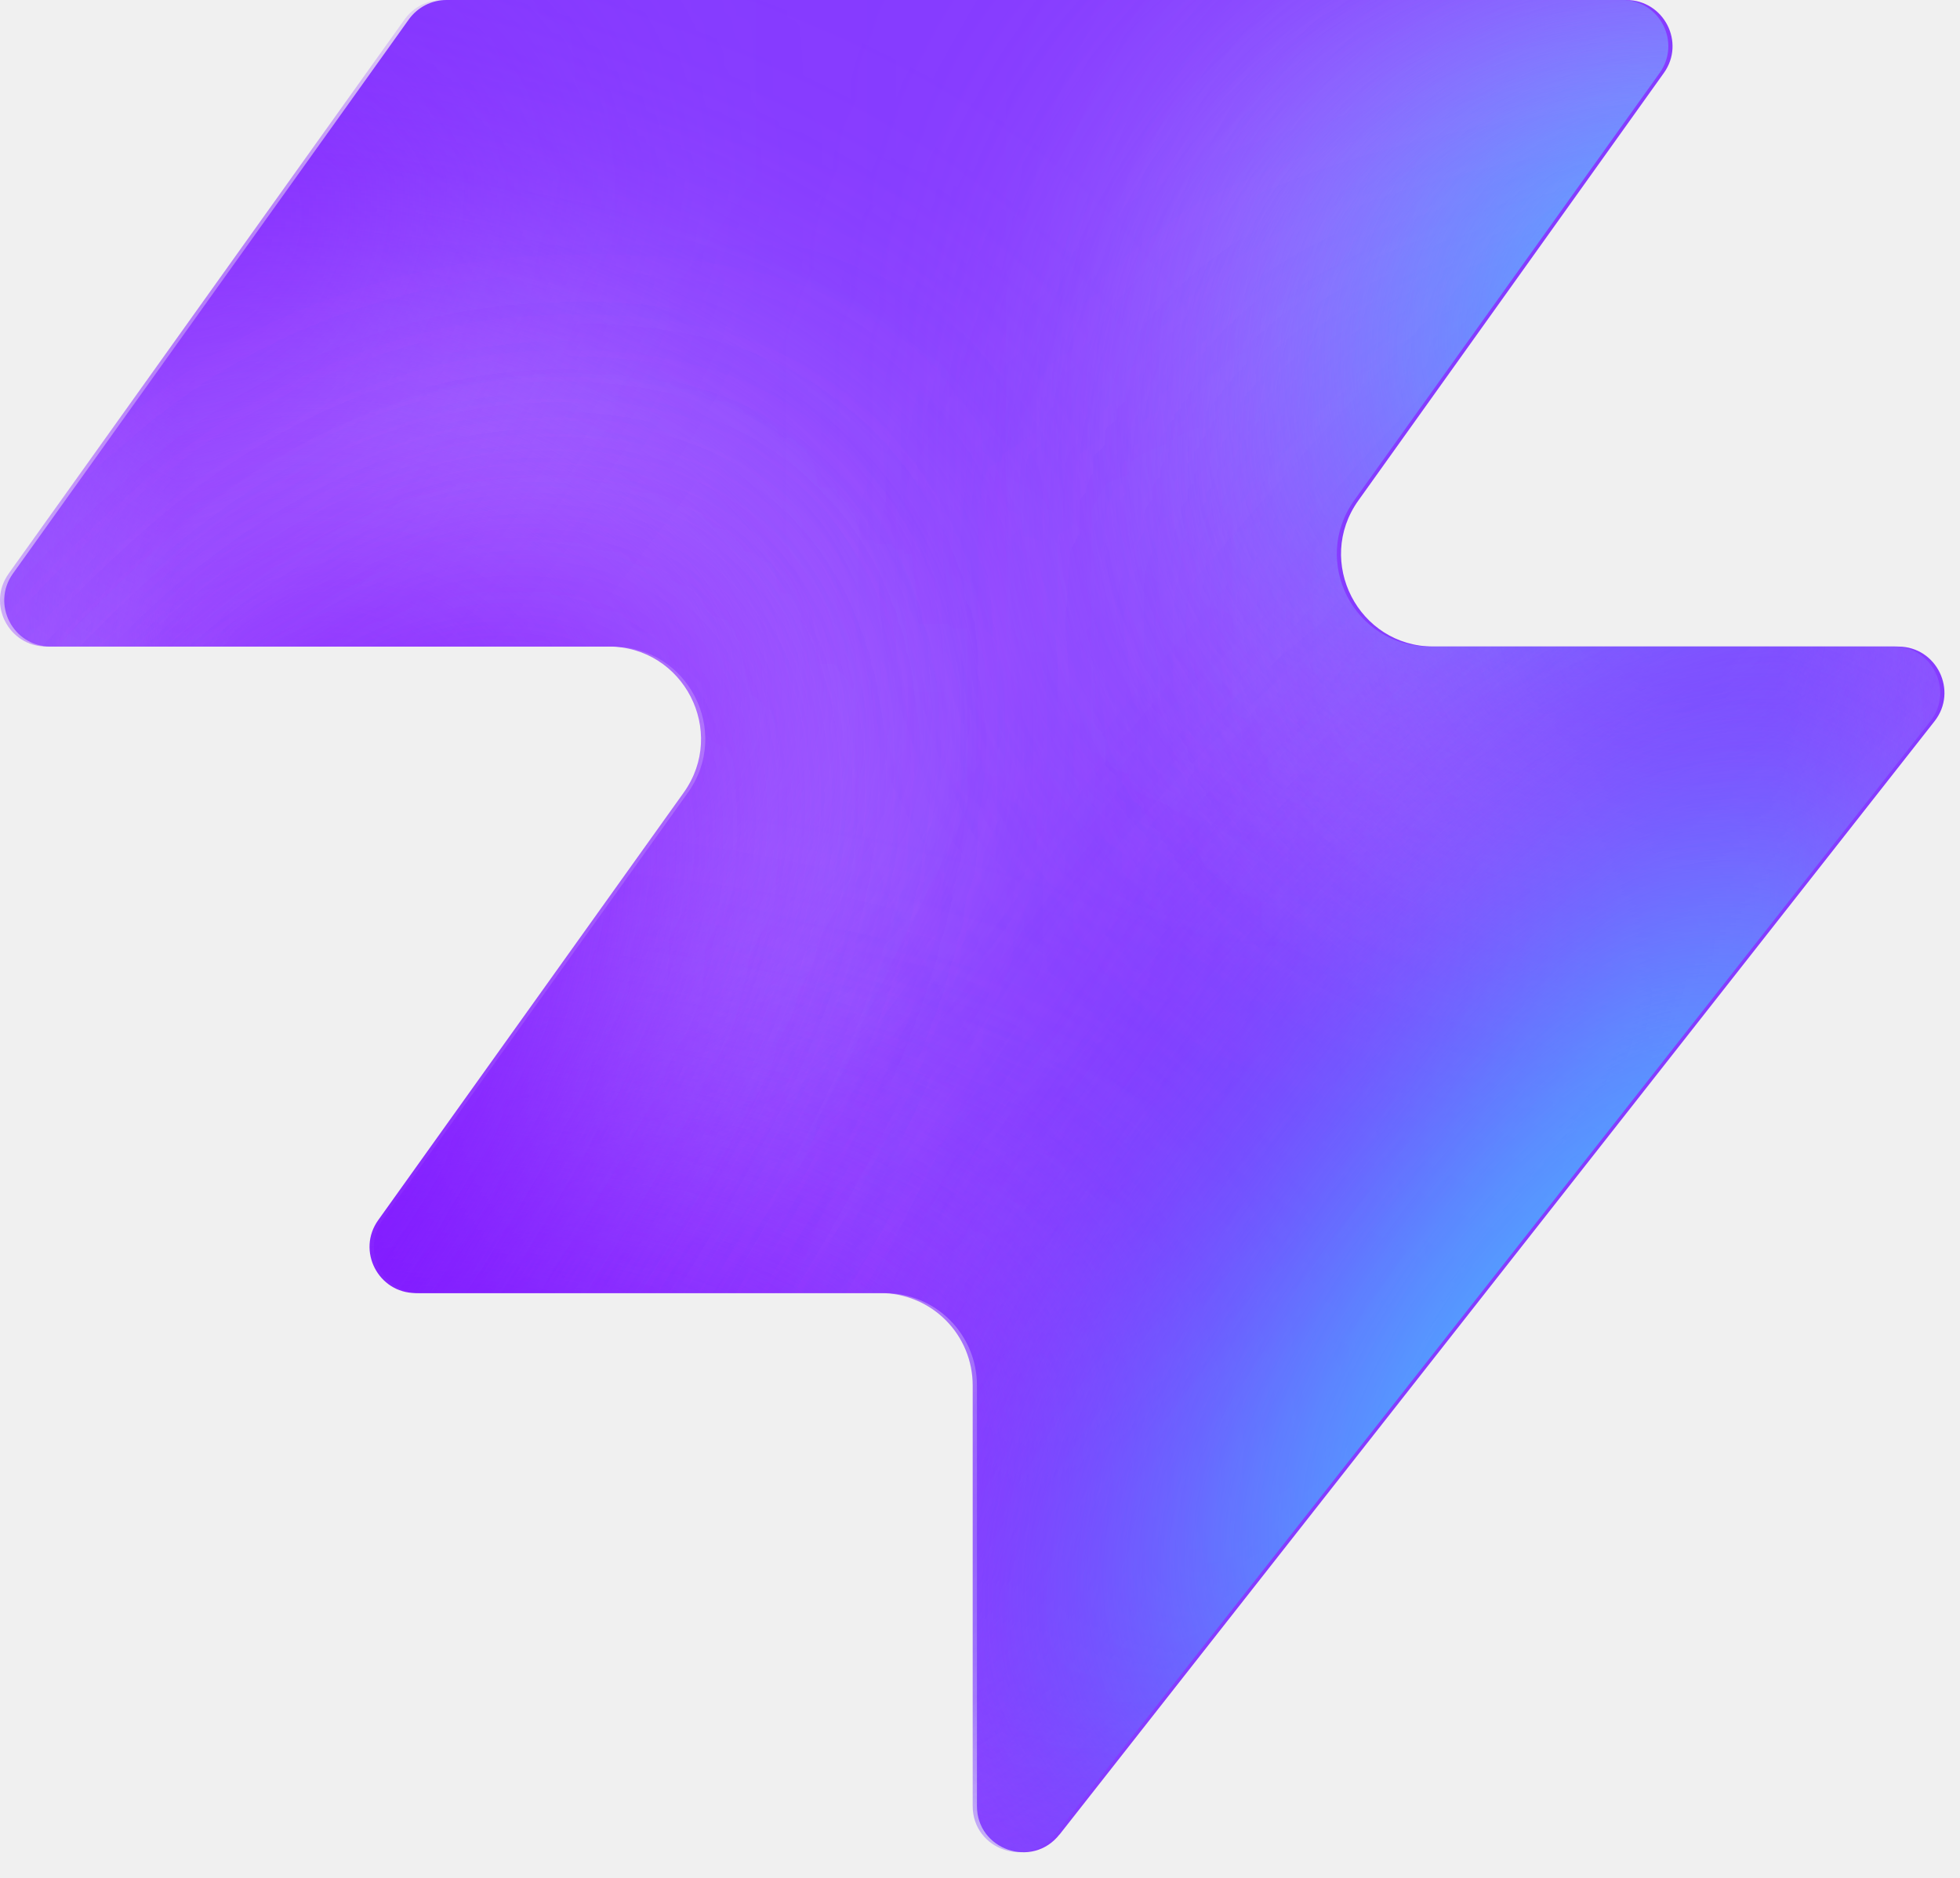
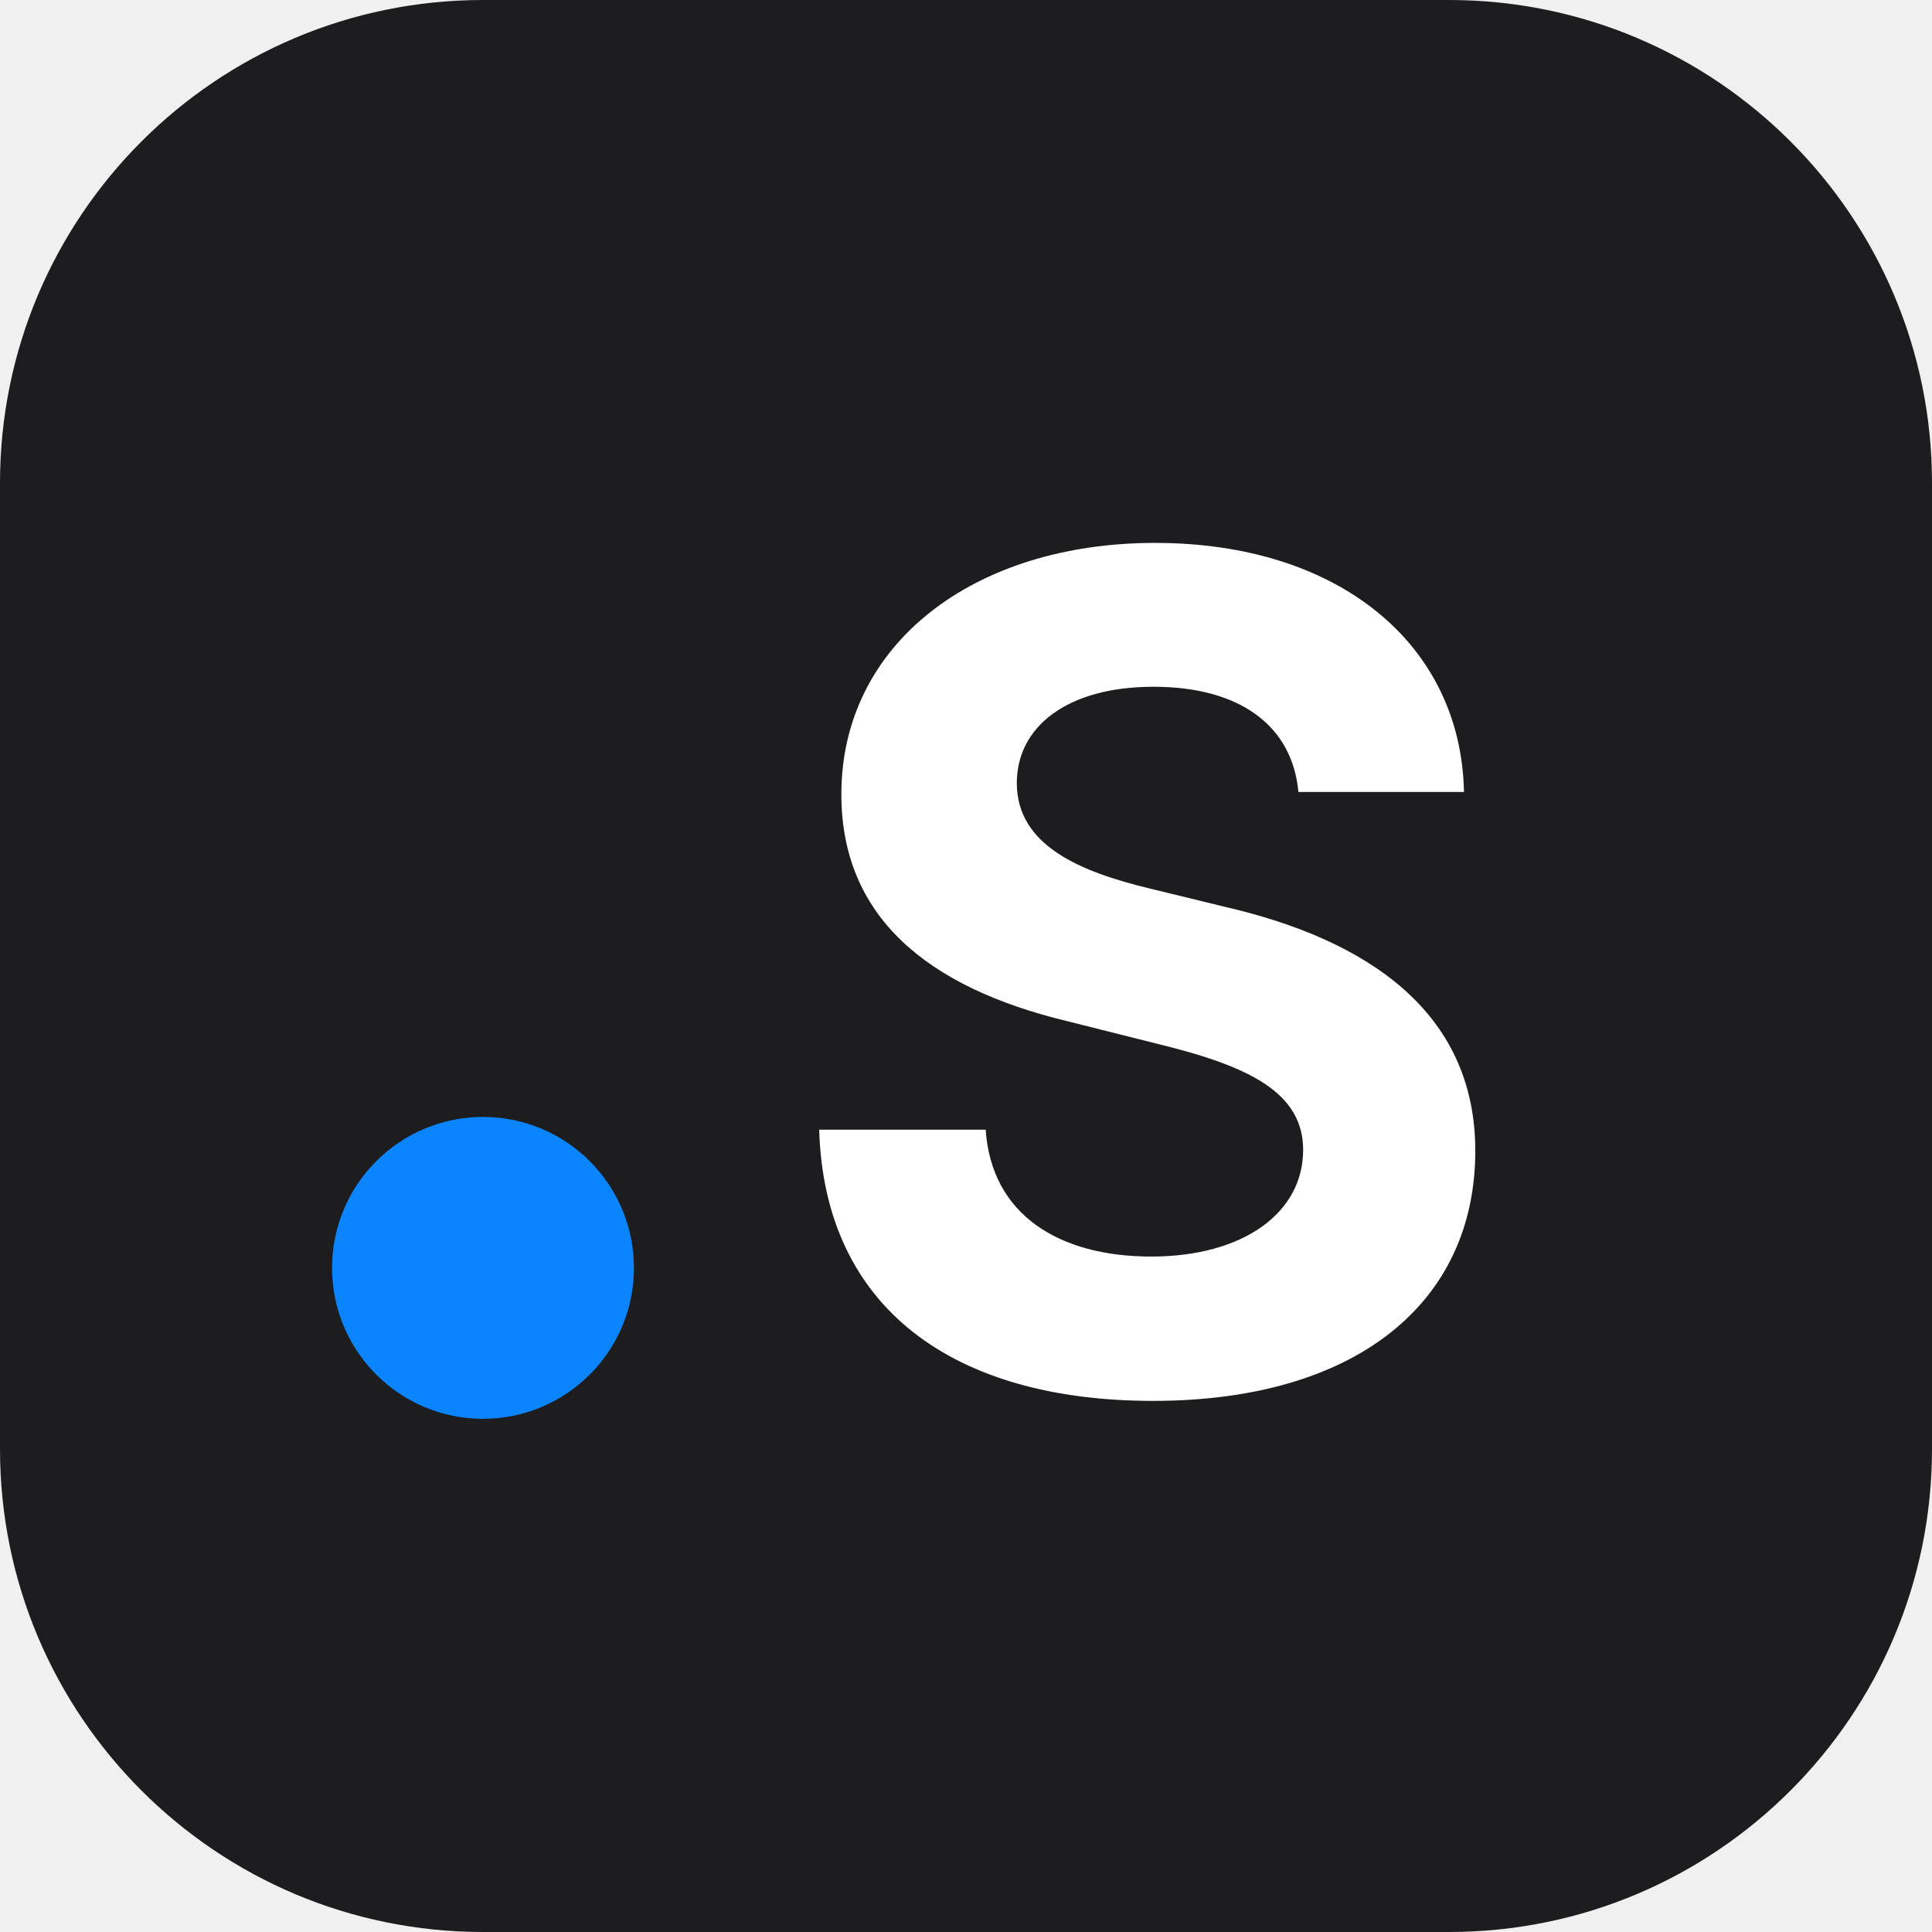
- <svg xmlns="http://www.w3.org/2000/svg" width="48" height="46" fill="none" viewBox="0 0 48 46">
-   <path fill="#863bff" d="M25.946 44.938c-.664.845-2.021.375-2.021-.698V33.937a2.26 2.26 0 0 0-2.262-2.262H10.287c-.92 0-1.456-1.04-.92-1.788l7.48-10.471c1.07-1.497 0-3.578-1.842-3.578H1.237c-.92 0-1.456-1.04-.92-1.788L10.013.474c.214-.297.556-.474.92-.474h28.894c.92 0 1.456 1.04.92 1.788l-7.48 10.471c-1.07 1.498 0 3.579 1.842 3.579h11.377c.943 0 1.473 1.088.89 1.83L25.947 44.94z" style="fill:#863bff;fill:color(display-p3 .525 .23 1);fill-opacity:1" />
-   <mask id="a" width="48" height="46" x="0" y="0" maskUnits="userSpaceOnUse" style="mask-type:alpha">
-     <path fill="#000" d="M25.842 44.938c-.664.844-2.021.375-2.021-.698V33.937a2.26 2.26 0 0 0-2.262-2.262H10.183c-.92 0-1.456-1.04-.92-1.788l7.48-10.471c1.07-1.498 0-3.579-1.842-3.579H1.133c-.92 0-1.456-1.04-.92-1.787L9.91.473c.214-.297.556-.474.92-.474h28.894c.92 0 1.456 1.04.92 1.788l-7.48 10.471c-1.07 1.498 0 3.578 1.842 3.578h11.377c.943 0 1.473 1.088.89 1.832L25.843 44.94z" style="fill:#000;fill-opacity:1" />
-   </mask>
-   <g mask="url(#a)">
-     <g filter="url(#b)">
-       <ellipse cx="5.508" cy="14.704" fill="#ede6ff" rx="5.508" ry="14.704" style="fill:#ede6ff;fill:color(display-p3 .927 .903 1);fill-opacity:1" transform="matrix(.00324 1 1 -.00324 -4.47 31.516)" />
-     </g>
-     <g filter="url(#c)">
-       <ellipse cx="10.399" cy="29.851" fill="#ede6ff" rx="10.399" ry="29.851" style="fill:#ede6ff;fill:color(display-p3 .927 .903 1);fill-opacity:1" transform="matrix(.00324 1 1 -.00324 -39.328 7.883)" />
-     </g>
-     <g filter="url(#d)">
-       <ellipse cx="5.508" cy="30.487" fill="#7e14ff" rx="5.508" ry="30.487" style="fill:#7e14ff;fill:color(display-p3 .492 .077 1);fill-opacity:1" transform="rotate(89.814 -25.913 -14.639)scale(1 -1)" />
-     </g>
-     <g filter="url(#e)">
-       <ellipse cx="5.508" cy="30.599" fill="#7e14ff" rx="5.508" ry="30.599" style="fill:#7e14ff;fill:color(display-p3 .492 .077 1);fill-opacity:1" transform="rotate(89.814 -32.644 -3.334)scale(1 -1)" />
-     </g>
-     <g filter="url(#f)">
-       <ellipse cx="5.508" cy="30.599" fill="#7e14ff" rx="5.508" ry="30.599" style="fill:#7e14ff;fill:color(display-p3 .492 .077 1);fill-opacity:1" transform="matrix(.00324 1 1 -.00324 -34.34 30.47)" />
-     </g>
-     <g filter="url(#g)">
-       <ellipse cx="14.072" cy="22.078" fill="#ede6ff" rx="14.072" ry="22.078" style="fill:#ede6ff;fill:color(display-p3 .927 .903 1);fill-opacity:1" transform="rotate(93.35 24.506 48.493)scale(-1 1)" />
-     </g>
-     <g filter="url(#h)">
-       <ellipse cx="3.47" cy="21.501" fill="#7e14ff" rx="3.47" ry="21.501" style="fill:#7e14ff;fill:color(display-p3 .492 .077 1);fill-opacity:1" transform="rotate(89.009 28.708 47.59)scale(-1 1)" />
-     </g>
-     <g filter="url(#i)">
-       <ellipse cx="3.47" cy="21.501" fill="#7e14ff" rx="3.47" ry="21.501" style="fill:#7e14ff;fill:color(display-p3 .492 .077 1);fill-opacity:1" transform="rotate(89.009 28.708 47.59)scale(-1 1)" />
-     </g>
-     <g filter="url(#j)">
-       <ellipse cx=".387" cy="8.972" fill="#7e14ff" rx="4.407" ry="29.108" style="fill:#7e14ff;fill:color(display-p3 .492 .077 1);fill-opacity:1" transform="rotate(39.51 .387 8.972)" />
-     </g>
-     <g filter="url(#k)">
-       <ellipse cx="47.523" cy="-6.092" fill="#7e14ff" rx="4.407" ry="29.108" style="fill:#7e14ff;fill:color(display-p3 .492 .077 1);fill-opacity:1" transform="rotate(37.892 47.523 -6.092)" />
-     </g>
-     <g filter="url(#l)">
-       <ellipse cx="41.412" cy="6.333" fill="#47bfff" rx="5.971" ry="9.665" style="fill:#47bfff;fill:color(display-p3 .28 .748 1);fill-opacity:1" transform="rotate(37.892 41.412 6.333)" />
-     </g>
-     <g filter="url(#m)">
-       <ellipse cx="-1.879" cy="38.332" fill="#7e14ff" rx="4.407" ry="29.108" style="fill:#7e14ff;fill:color(display-p3 .492 .077 1);fill-opacity:1" transform="rotate(37.892 -1.88 38.332)" />
-     </g>
-     <g filter="url(#n)">
-       <ellipse cx="-1.879" cy="38.332" fill="#7e14ff" rx="4.407" ry="29.108" style="fill:#7e14ff;fill:color(display-p3 .492 .077 1);fill-opacity:1" transform="rotate(37.892 -1.88 38.332)" />
-     </g>
-     <g filter="url(#o)">
-       <ellipse cx="35.651" cy="29.907" fill="#7e14ff" rx="4.407" ry="29.108" style="fill:#7e14ff;fill:color(display-p3 .492 .077 1);fill-opacity:1" transform="rotate(37.892 35.651 29.907)" />
-     </g>
-     <g filter="url(#p)">
-       <ellipse cx="38.418" cy="32.4" fill="#47bfff" rx="5.971" ry="15.297" style="fill:#47bfff;fill:color(display-p3 .28 .748 1);fill-opacity:1" transform="rotate(37.892 38.418 32.4)" />
-     </g>
-   </g>
-   <defs>
-     <filter id="b" width="60.045" height="41.654" x="-19.77" y="16.149" color-interpolation-filters="sRGB" filterUnits="userSpaceOnUse">
-       <feFlood flood-opacity="0" result="BackgroundImageFix" />
-       <feBlend in="SourceGraphic" in2="BackgroundImageFix" result="shape" />
-       <feGaussianBlur result="effect1_foregroundBlur_2002_17158" stdDeviation="7.659" />
-     </filter>
-     <filter id="c" width="90.34" height="51.437" x="-54.613" y="-7.533" color-interpolation-filters="sRGB" filterUnits="userSpaceOnUse">
-       <feFlood flood-opacity="0" result="BackgroundImageFix" />
-       <feBlend in="SourceGraphic" in2="BackgroundImageFix" result="shape" />
-       <feGaussianBlur result="effect1_foregroundBlur_2002_17158" stdDeviation="7.659" />
-     </filter>
-     <filter id="d" width="79.355" height="29.4" x="-49.64" y="2.03" color-interpolation-filters="sRGB" filterUnits="userSpaceOnUse">
-       <feFlood flood-opacity="0" result="BackgroundImageFix" />
-       <feBlend in="SourceGraphic" in2="BackgroundImageFix" result="shape" />
-       <feGaussianBlur result="effect1_foregroundBlur_2002_17158" stdDeviation="4.596" />
-     </filter>
-     <filter id="e" width="79.579" height="29.4" x="-45.045" y="20.029" color-interpolation-filters="sRGB" filterUnits="userSpaceOnUse">
-       <feFlood flood-opacity="0" result="BackgroundImageFix" />
-       <feBlend in="SourceGraphic" in2="BackgroundImageFix" result="shape" />
-       <feGaussianBlur result="effect1_foregroundBlur_2002_17158" stdDeviation="4.596" />
-     </filter>
-     <filter id="f" width="79.579" height="29.4" x="-43.513" y="21.178" color-interpolation-filters="sRGB" filterUnits="userSpaceOnUse">
-       <feFlood flood-opacity="0" result="BackgroundImageFix" />
-       <feBlend in="SourceGraphic" in2="BackgroundImageFix" result="shape" />
-       <feGaussianBlur result="effect1_foregroundBlur_2002_17158" stdDeviation="4.596" />
-     </filter>
-     <filter id="g" width="74.749" height="58.852" x="15.756" y="-17.901" color-interpolation-filters="sRGB" filterUnits="userSpaceOnUse">
-       <feFlood flood-opacity="0" result="BackgroundImageFix" />
-       <feBlend in="SourceGraphic" in2="BackgroundImageFix" result="shape" />
-       <feGaussianBlur result="effect1_foregroundBlur_2002_17158" stdDeviation="7.659" />
-     </filter>
-     <filter id="h" width="61.377" height="25.362" x="23.548" y="2.284" color-interpolation-filters="sRGB" filterUnits="userSpaceOnUse">
-       <feFlood flood-opacity="0" result="BackgroundImageFix" />
-       <feBlend in="SourceGraphic" in2="BackgroundImageFix" result="shape" />
-       <feGaussianBlur result="effect1_foregroundBlur_2002_17158" stdDeviation="4.596" />
-     </filter>
-     <filter id="i" width="61.377" height="25.362" x="23.548" y="2.284" color-interpolation-filters="sRGB" filterUnits="userSpaceOnUse">
-       <feFlood flood-opacity="0" result="BackgroundImageFix" />
-       <feBlend in="SourceGraphic" in2="BackgroundImageFix" result="shape" />
-       <feGaussianBlur result="effect1_foregroundBlur_2002_17158" stdDeviation="4.596" />
-     </filter>
-     <filter id="j" width="56.045" height="63.649" x="-27.636" y="-22.853" color-interpolation-filters="sRGB" filterUnits="userSpaceOnUse">
-       <feFlood flood-opacity="0" result="BackgroundImageFix" />
-       <feBlend in="SourceGraphic" in2="BackgroundImageFix" result="shape" />
-       <feGaussianBlur result="effect1_foregroundBlur_2002_17158" stdDeviation="4.596" />
-     </filter>
-     <filter id="k" width="54.814" height="64.646" x="20.116" y="-38.415" color-interpolation-filters="sRGB" filterUnits="userSpaceOnUse">
-       <feFlood flood-opacity="0" result="BackgroundImageFix" />
-       <feBlend in="SourceGraphic" in2="BackgroundImageFix" result="shape" />
-       <feGaussianBlur result="effect1_foregroundBlur_2002_17158" stdDeviation="4.596" />
-     </filter>
-     <filter id="l" width="33.541" height="35.313" x="24.641" y="-11.323" color-interpolation-filters="sRGB" filterUnits="userSpaceOnUse">
-       <feFlood flood-opacity="0" result="BackgroundImageFix" />
-       <feBlend in="SourceGraphic" in2="BackgroundImageFix" result="shape" />
-       <feGaussianBlur result="effect1_foregroundBlur_2002_17158" stdDeviation="4.596" />
-     </filter>
-     <filter id="m" width="54.814" height="64.646" x="-29.286" y="6.009" color-interpolation-filters="sRGB" filterUnits="userSpaceOnUse">
-       <feFlood flood-opacity="0" result="BackgroundImageFix" />
-       <feBlend in="SourceGraphic" in2="BackgroundImageFix" result="shape" />
-       <feGaussianBlur result="effect1_foregroundBlur_2002_17158" stdDeviation="4.596" />
-     </filter>
-     <filter id="n" width="54.814" height="64.646" x="-29.286" y="6.009" color-interpolation-filters="sRGB" filterUnits="userSpaceOnUse">
-       <feFlood flood-opacity="0" result="BackgroundImageFix" />
-       <feBlend in="SourceGraphic" in2="BackgroundImageFix" result="shape" />
-       <feGaussianBlur result="effect1_foregroundBlur_2002_17158" stdDeviation="4.596" />
-     </filter>
-     <filter id="o" width="54.814" height="64.646" x="8.244" y="-2.416" color-interpolation-filters="sRGB" filterUnits="userSpaceOnUse">
-       <feFlood flood-opacity="0" result="BackgroundImageFix" />
-       <feBlend in="SourceGraphic" in2="BackgroundImageFix" result="shape" />
-       <feGaussianBlur result="effect1_foregroundBlur_2002_17158" stdDeviation="4.596" />
-     </filter>
-     <filter id="p" width="39.409" height="43.623" x="18.713" y="10.588" color-interpolation-filters="sRGB" filterUnits="userSpaceOnUse">
-       <feFlood flood-opacity="0" result="BackgroundImageFix" />
-       <feBlend in="SourceGraphic" in2="BackgroundImageFix" result="shape" />
-       <feGaussianBlur result="effect1_foregroundBlur_2002_17158" stdDeviation="4.596" />
-     </filter>
-   </defs>
+ <svg xmlns="http://www.w3.org/2000/svg" width="64" height="64" viewBox="0 0 64 64">
+   <rect width="64" height="64" rx="16" fill="#1d1d1f" />
+   <circle cx="16" cy="42" r="5" fill="#0a84ff" />
+   <text x="38" y="46" text-anchor="middle" font-family="Inter, -apple-system, 'Segoe UI', Roboto, Arial, sans-serif" font-size="38" font-weight="700" fill="#ffffff">S</text>
</svg>
